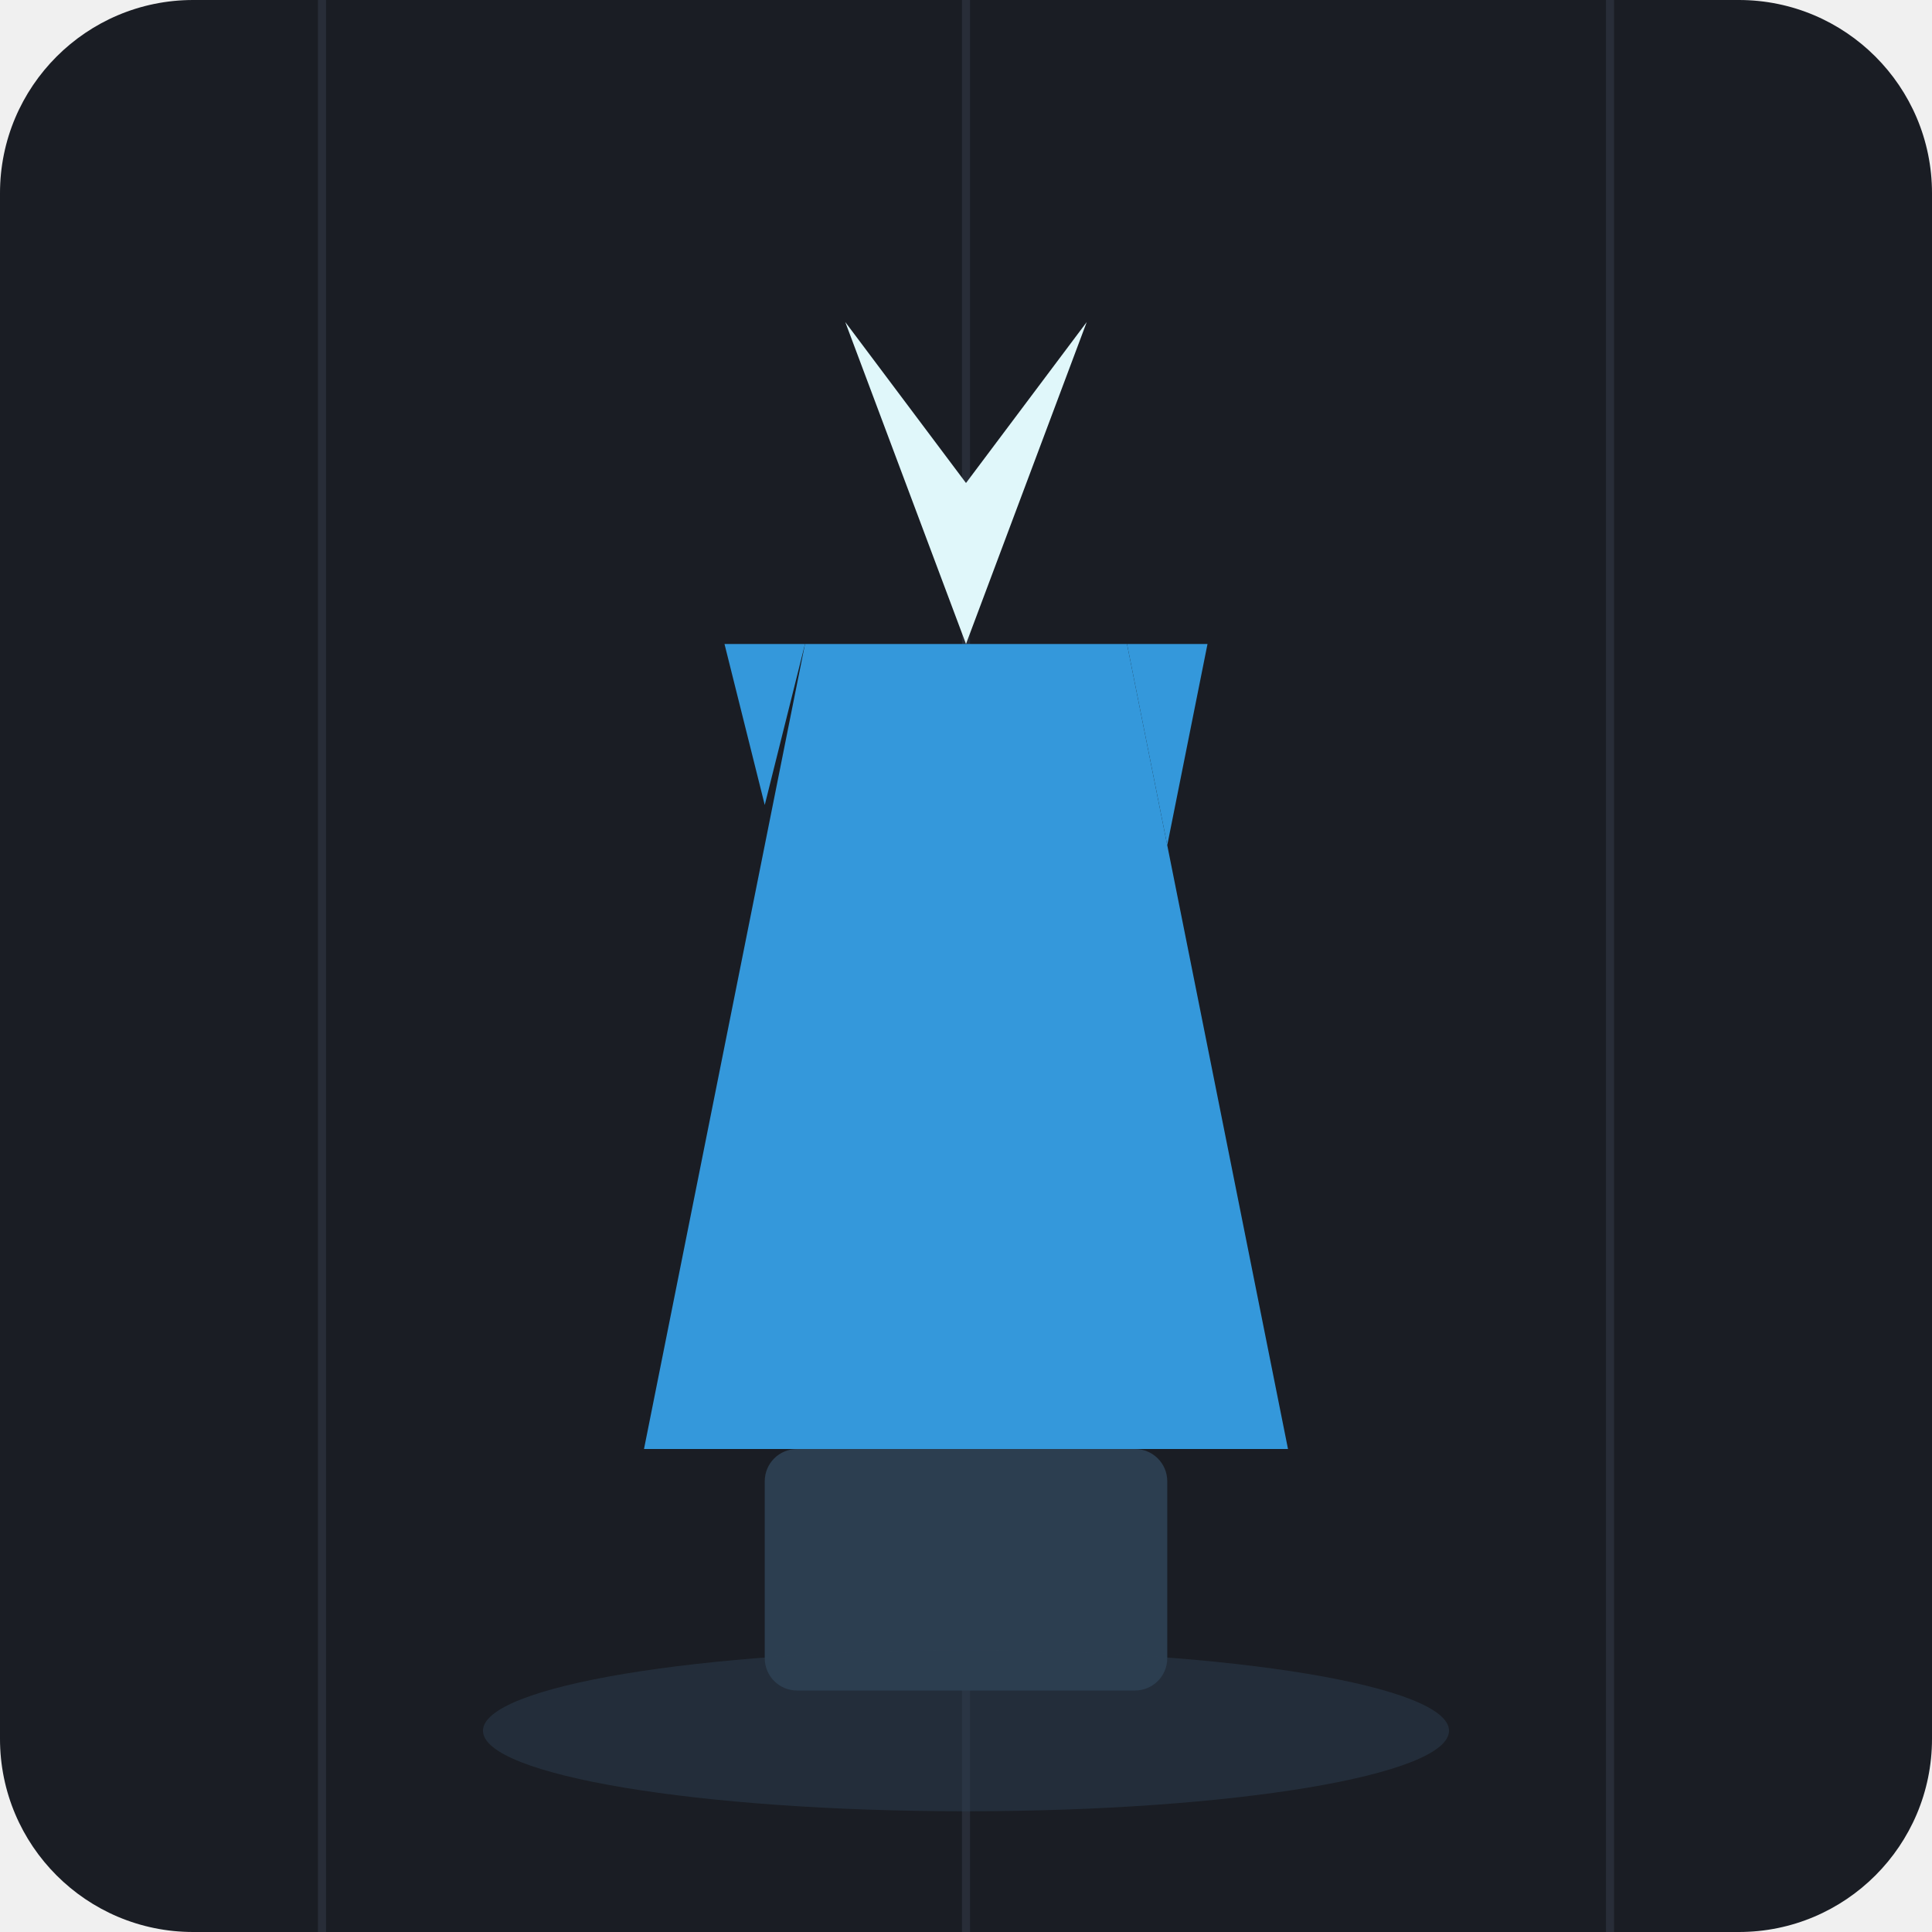
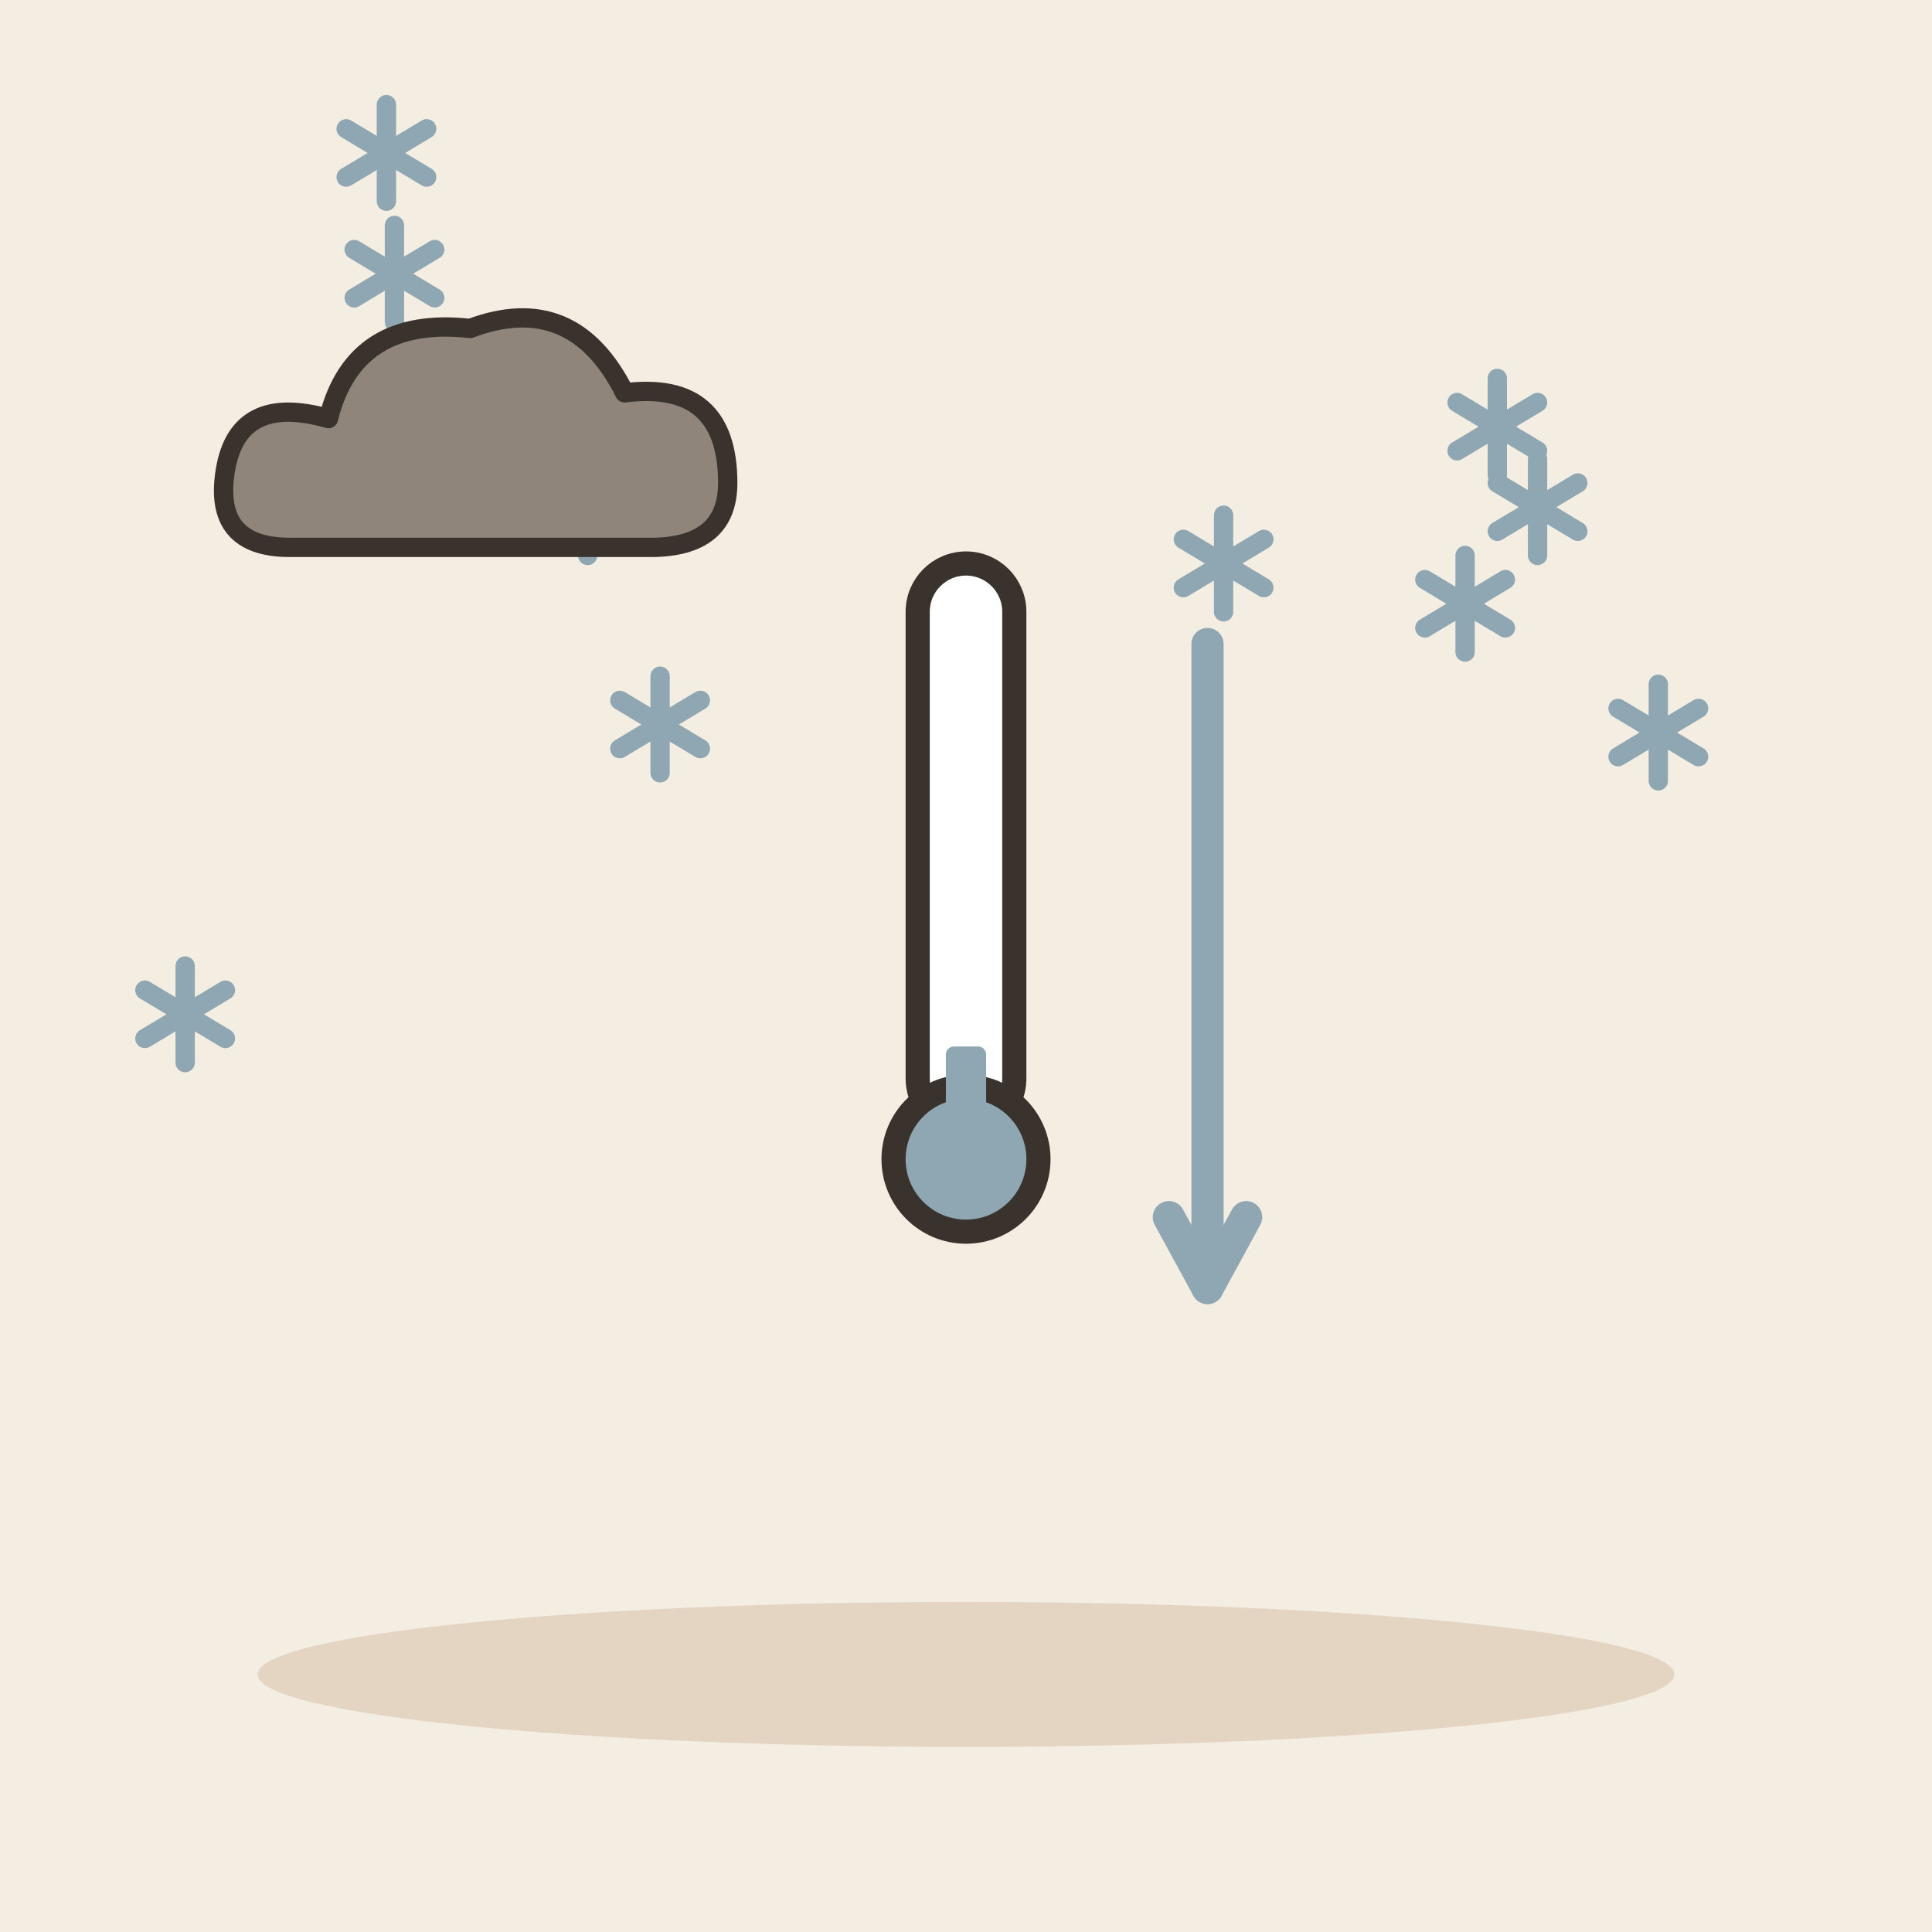
- <svg xmlns="http://www.w3.org/2000/svg" viewBox="0 0 240 240">
-   <rect width="240" height="240" rx="24" fill="#1A1D24" />
-   <g stroke="#4A5568" stroke-width="1" stroke-linecap="round" opacity="0.3">
-     <line x1="40" y1="0" x2="40" y2="240" />
-     <line x1="120" y1="0" x2="120" y2="240" />
-     <line x1="200" y1="0" x2="200" y2="240" />
+ <svg xmlns="http://www.w3.org/2000/svg" viewBox="0 0 240 240" data-style="editorial">
+   <rect width="240" height="240" fill="#F4EDE2" />
+   <ellipse cx="120" cy="208" rx="88" ry="9" fill="#E3D5C1" />
+   <g transform="translate(82 90)">
+     <path d="M0 -6L0 6" stroke="#8FA7B3" stroke-width="2.4" stroke-linecap="round" fill="none" />
+     <path d="M-5 -3L5 3" stroke="#8FA7B3" stroke-width="2.4" stroke-linecap="round" fill="none" />
+     <path d="M-5 3L5 -3" stroke="#8FA7B3" stroke-width="2.4" stroke-linecap="round" fill="none" />
  </g>
-   <rect x="95" y="180" width="50" height="30" rx="4" fill="#2C3E50" />
-   <path d="M80 180 L160 180 L140 80 L100 80 Z" fill="#3498DB" />
-   <path d="M120 80 L135 40 L120 60 L105 40 Z" fill="#E0F7FA" />
-   <path d="M90 80 L95 100 L100 80 Z" fill="#3498DB" />
-   <path d="M140 80 L145 105 L150 80 Z" fill="#3498DB" />
-   <ellipse cx="120" cy="215" rx="60" ry="10" fill="#2C3E50" opacity="0.5" />
+   <g transform="translate(191 63)">
+     <path d="M0 -6L0 6" stroke="#8FA7B3" stroke-width="2.4" stroke-linecap="round" fill="none" />
+     <path d="M-5 -3L5 3" stroke="#8FA7B3" stroke-width="2.4" stroke-linecap="round" fill="none" />
+     <path d="M-5 3L5 -3" stroke="#8FA7B3" stroke-width="2.4" stroke-linecap="round" fill="none" />
+   </g>
+   <g transform="translate(182 75)">
+     <path d="M0 -6L0 6" stroke="#8FA7B3" stroke-width="2.4" stroke-linecap="round" fill="none" />
+     <path d="M-5 -3L5 3" stroke="#8FA7B3" stroke-width="2.4" stroke-linecap="round" fill="none" />
+     <path d="M-5 3L5 -3" stroke="#8FA7B3" stroke-width="2.4" stroke-linecap="round" fill="none" />
+   </g>
+   <g transform="translate(186 53)">
+     <path d="M0 -6L0 6" stroke="#8FA7B3" stroke-width="2.4" stroke-linecap="round" fill="none" />
+     <path d="M-5 -3L5 3" stroke="#8FA7B3" stroke-width="2.4" stroke-linecap="round" fill="none" />
+     <path d="M-5 3L5 -3" stroke="#8FA7B3" stroke-width="2.4" stroke-linecap="round" fill="none" />
+   </g>
+   <g transform="translate(73 63)">
+     <path d="M0 -6L0 6" stroke="#8FA7B3" stroke-width="2.4" stroke-linecap="round" fill="none" />
+     <path d="M-5 -3L5 3" stroke="#8FA7B3" stroke-width="2.4" stroke-linecap="round" fill="none" />
+     <path d="M-5 3L5 -3" stroke="#8FA7B3" stroke-width="2.4" stroke-linecap="round" fill="none" />
+   </g>
+   <g transform="translate(49 34)">
+     <path d="M0 -6L0 6" stroke="#8FA7B3" stroke-width="2.4" stroke-linecap="round" fill="none" />
+     <path d="M-5 -3L5 3" stroke="#8FA7B3" stroke-width="2.4" stroke-linecap="round" fill="none" />
+     <path d="M-5 3L5 -3" stroke="#8FA7B3" stroke-width="2.4" stroke-linecap="round" fill="none" />
+   </g>
+   <g transform="translate(152 70)">
+     <path d="M0 -6L0 6" stroke="#8FA7B3" stroke-width="2.4" stroke-linecap="round" fill="none" />
+     <path d="M-5 -3L5 3" stroke="#8FA7B3" stroke-width="2.4" stroke-linecap="round" fill="none" />
+     <path d="M-5 3L5 -3" stroke="#8FA7B3" stroke-width="2.4" stroke-linecap="round" fill="none" />
+   </g>
+   <g transform="translate(206 91)">
+     <path d="M0 -6L0 6" stroke="#8FA7B3" stroke-width="2.4" stroke-linecap="round" fill="none" />
+     <path d="M-5 -3L5 3" stroke="#8FA7B3" stroke-width="2.4" stroke-linecap="round" fill="none" />
+     <path d="M-5 3L5 -3" stroke="#8FA7B3" stroke-width="2.4" stroke-linecap="round" fill="none" />
+   </g>
+   <g transform="translate(23 126)">
+     <path d="M0 -6L0 6" stroke="#8FA7B3" stroke-width="2.4" stroke-linecap="round" fill="none" />
+     <path d="M-5 -3L5 3" stroke="#8FA7B3" stroke-width="2.4" stroke-linecap="round" fill="none" />
+     <path d="M-5 3L5 -3" stroke="#8FA7B3" stroke-width="2.4" stroke-linecap="round" fill="none" />
+   </g>
+   <g transform="translate(48 19)">
+     <path d="M0 -6L0 6" stroke="#8FA7B3" stroke-width="2.4" stroke-linecap="round" fill="none" />
+     <path d="M-5 -3L5 3" stroke="#8FA7B3" stroke-width="2.4" stroke-linecap="round" fill="none" />
+     <path d="M-5 3L5 -3" stroke="#8FA7B3" stroke-width="2.4" stroke-linecap="round" fill="none" />
+   </g>
+   <g transform="translate(120 130)">
+     <rect x="-6" y="-60" width="12" height="70" rx="6" fill="#FFFFFF" stroke="#3A332D" stroke-width="3" stroke-linecap="round" stroke-linejoin="round" />
+     <circle cx="0" cy="14" r="9" fill="#8FA7B3" stroke="#3A332D" stroke-width="3" stroke-linecap="round" stroke-linejoin="round" />
+     <rect x="-2.5" y="0" width="5" height="14" rx="1" fill="#8FA7B3" />
+   </g>
+   <path d="M150 80L150 160" stroke="#8FA7B3" stroke-width="4" stroke-linecap="round" fill="none" />
+   <path d="M145.2 151.2L150 160L154.8 151.2" fill="none" stroke="#8FA7B3" stroke-width="4" stroke-linecap="round" stroke-linejoin="round" />
+   <g transform="translate(60 60) scale(0.8 0.8)">
+     <path d="M-30 10Q-42 10 -40 -2Q-38 -14 -24 -10Q-20 -26 -2 -24Q14 -30 22 -14Q38 -16 38 0Q38 10 26 10Z" fill="#8F857A" stroke="#3A332D" stroke-width="3" stroke-linecap="round" stroke-linejoin="round" />
+   </g>
</svg>
